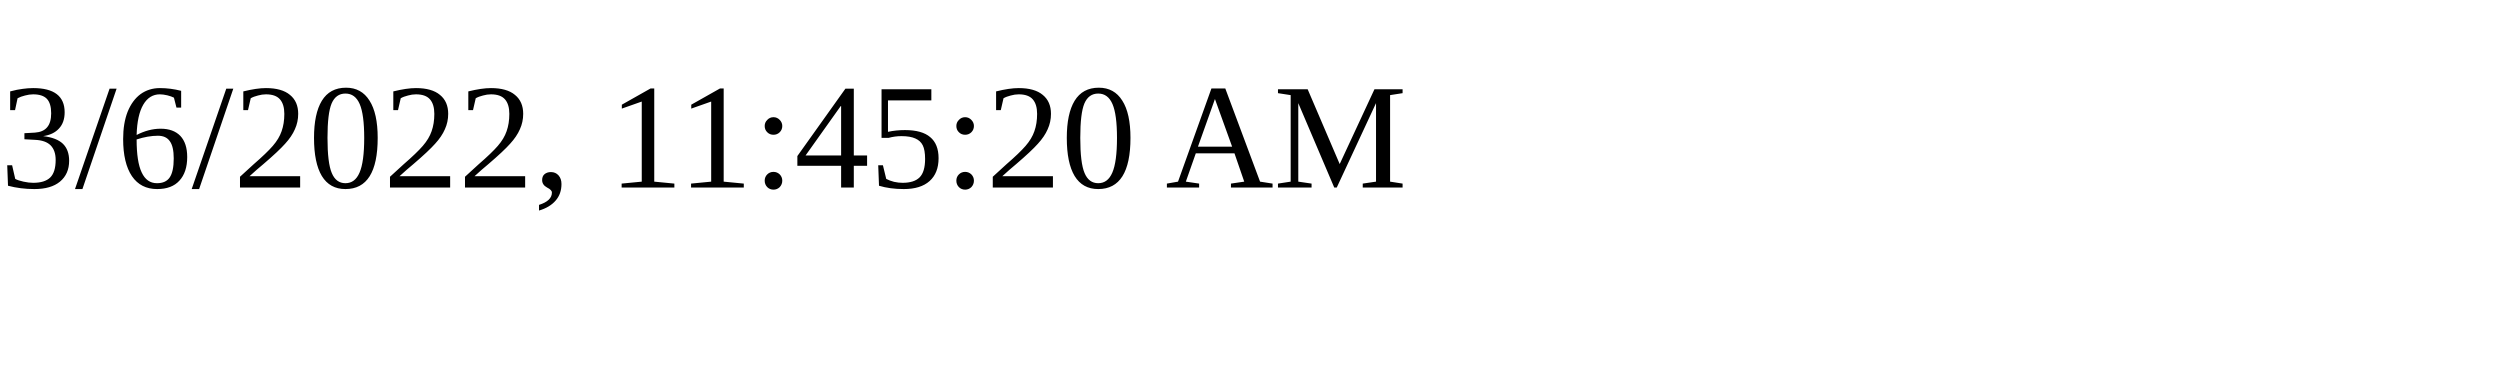
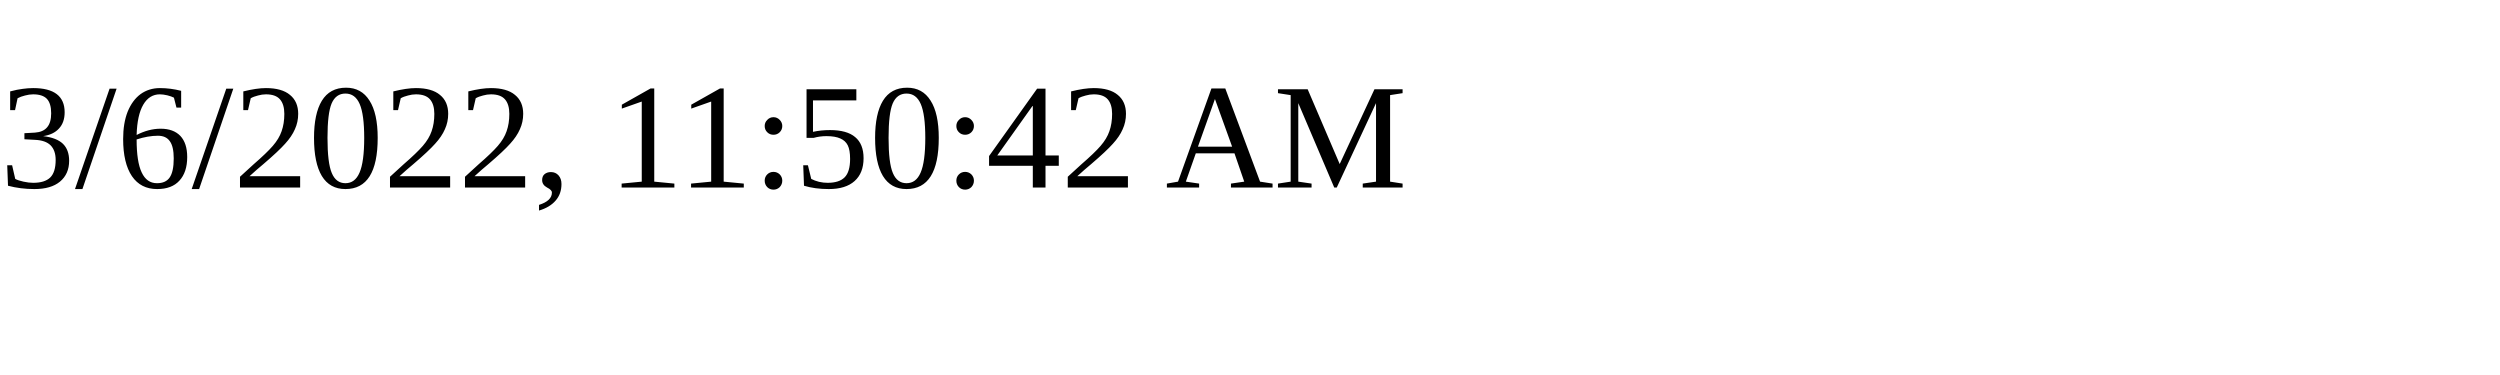
<svg xmlns="http://www.w3.org/2000/svg" height="30" width="200">
-   <text x="0" y="15">3/6/2022, 11:45:20 AM</text>
+   <text x="0" y="15">3/6/2022, 11:50:42 AM</text>
</svg>
